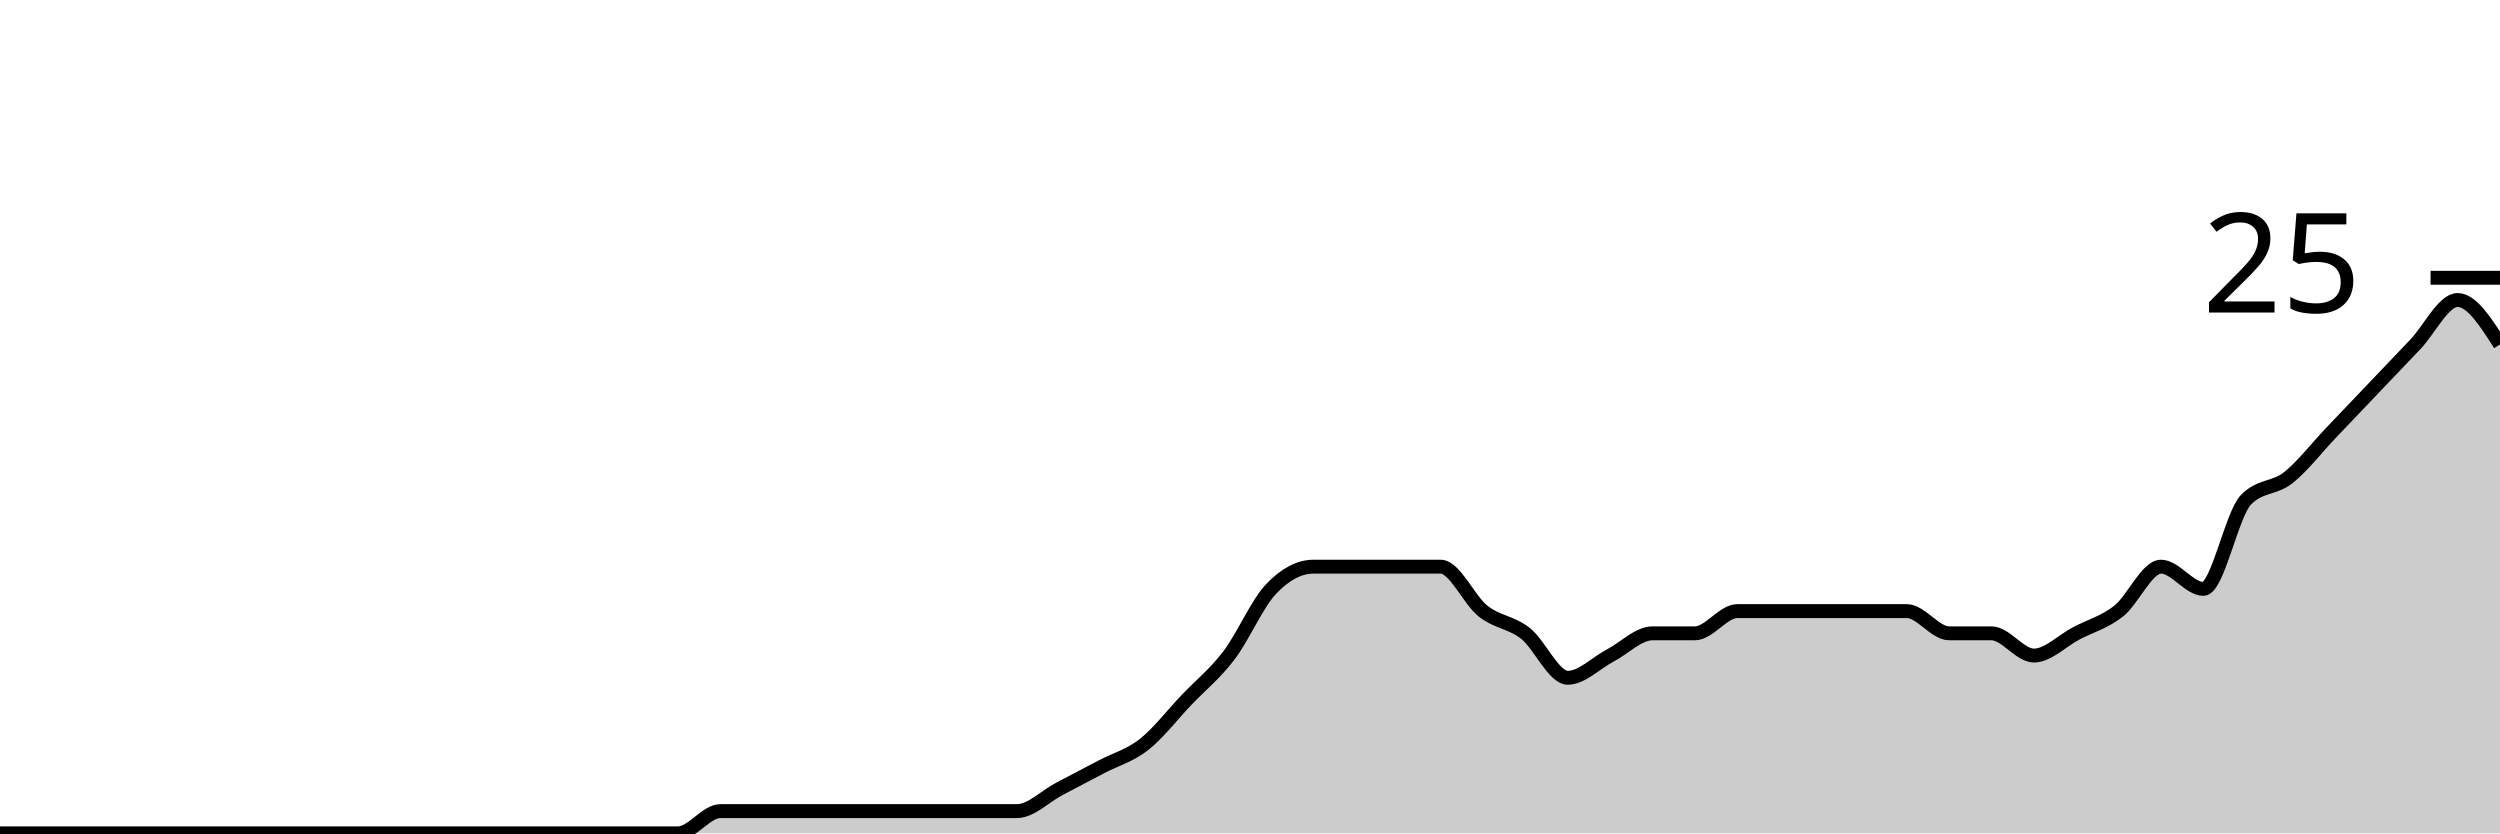
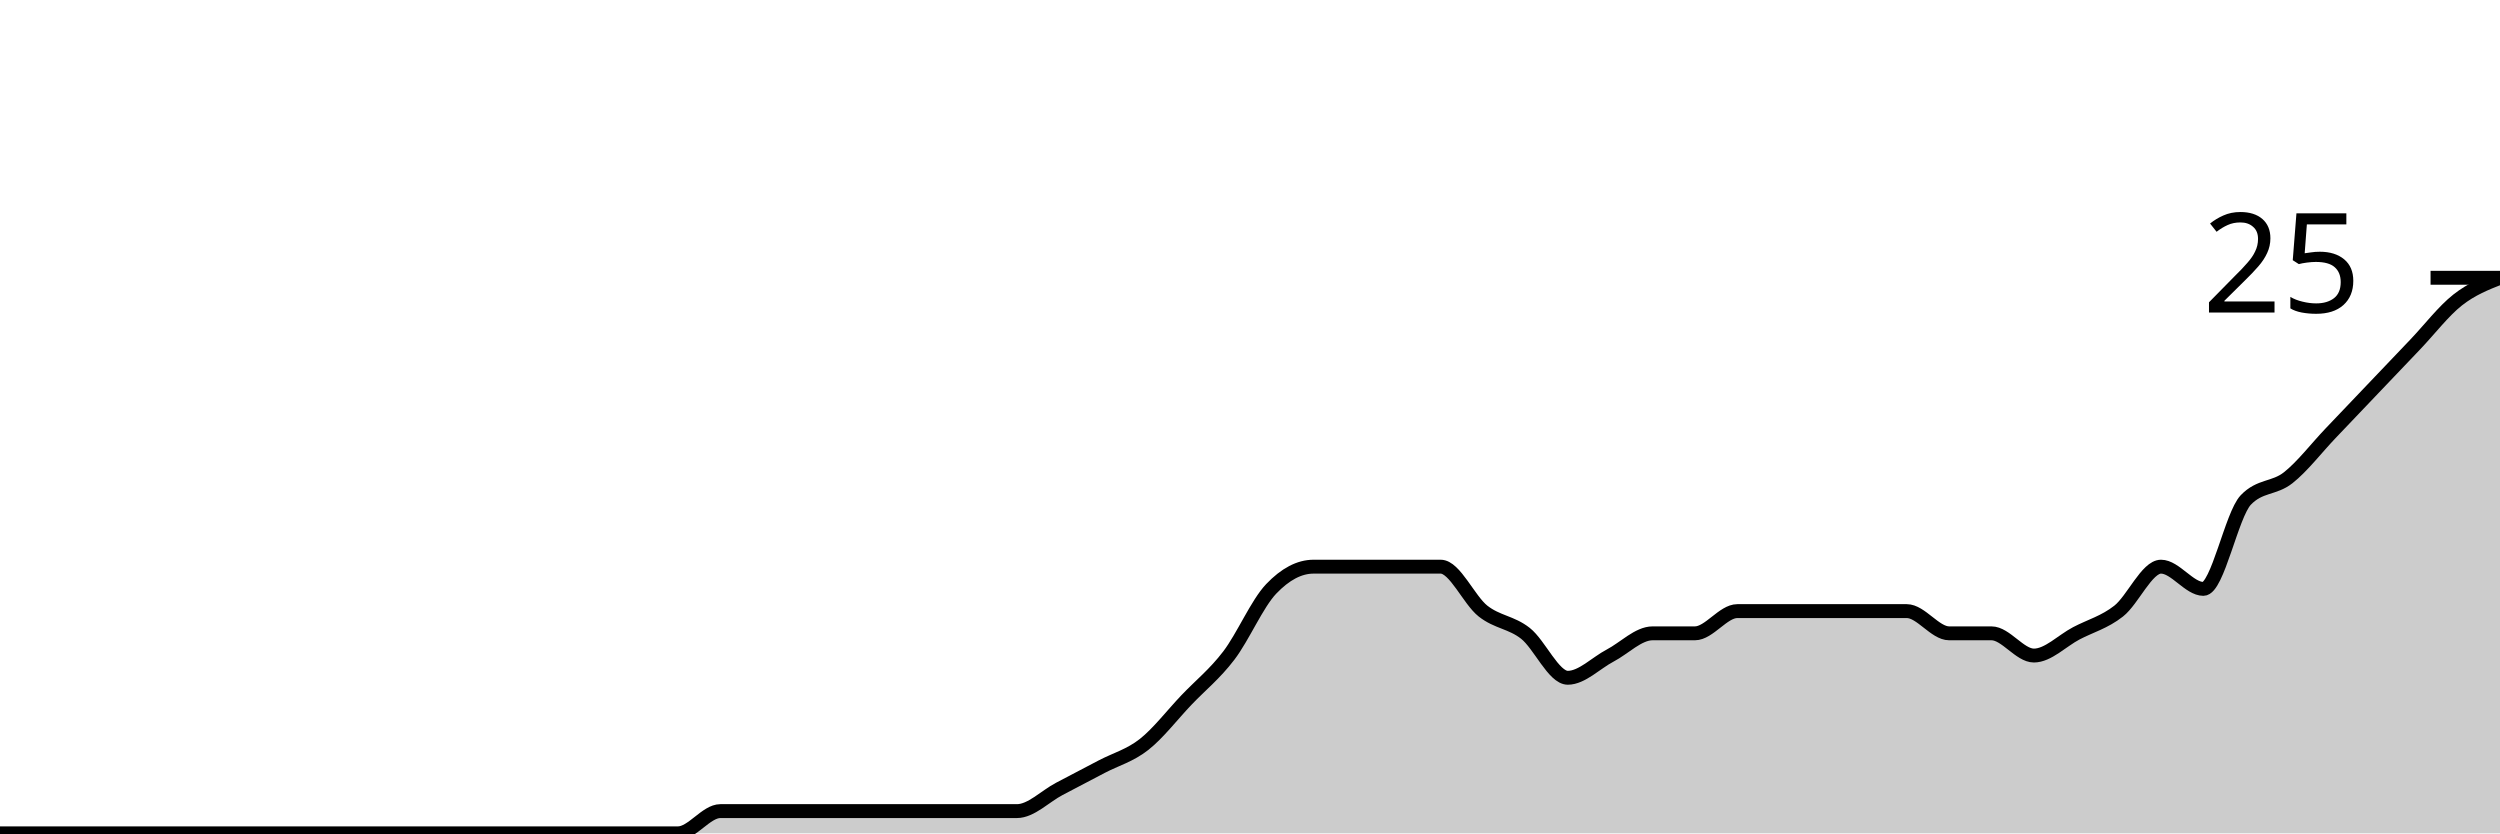
<svg xmlns="http://www.w3.org/2000/svg" viewBox="0 0 180 60">
  <g transform="translate(0,20)">
-     <path class="area" fill="rgba(0, 0, 0, 0.2)" d="M0,40C1.017,40,2.034,40,3.051,40C4.068,40,5.085,40,6.102,40C7.119,40,8.136,40,9.153,40C10.169,40,11.186,40,12.203,40C13.22,40,14.237,40,15.254,40C16.271,40,17.288,40,18.305,40C19.322,40,20.339,40,21.356,40C22.373,40,23.39,40,24.407,40C25.424,40,26.441,40,27.458,40C28.475,40,29.492,40,30.508,40C31.525,40,32.542,40,33.559,40C34.576,40,35.593,40,36.61,40C37.627,40,38.644,40,39.661,40C40.678,40,41.695,40,42.712,40C43.729,40,44.746,40,45.763,40C46.78,40,47.797,40,48.814,40C49.831,40,50.847,38.4,51.864,38.4C52.881,38.4,53.898,38.4,54.915,38.4C55.932,38.4,56.949,38.4,57.966,38.4C58.983,38.4,60,38.4,61.017,38.4C62.034,38.4,63.051,38.4,64.068,38.4C65.085,38.4,66.102,38.4,67.119,38.4C68.136,38.4,69.153,38.4,70.169,38.4C71.186,38.4,72.203,38.4,73.22,38.4C74.237,38.4,75.254,37.333,76.271,36.8C77.288,36.267,78.305,35.733,79.322,35.2C80.339,34.667,81.356,34.4,82.373,33.6C83.39,32.8,84.407,31.467,85.424,30.4C86.441,29.333,87.458,28.533,88.475,27.2C89.492,25.867,90.508,23.467,91.525,22.4C92.542,21.333,93.559,20.8,94.576,20.8C95.593,20.8,96.61,20.8,97.627,20.8C98.644,20.8,99.661,20.8,100.678,20.8C101.695,20.8,102.712,20.8,103.729,20.8C104.746,20.8,105.763,23.2,106.78,24C107.797,24.8,108.814,24.8,109.831,25.6C110.847,26.4,111.864,28.8,112.881,28.8C113.898,28.8,114.915,27.733,115.932,27.2C116.949,26.667,117.966,25.6,118.983,25.6C120,25.6,121.017,25.6,122.034,25.6C123.051,25.6,124.068,24,125.085,24C126.102,24,127.119,24,128.136,24C129.153,24,130.169,24,131.186,24C132.203,24,133.22,24,134.237,24C135.254,24,136.271,24,137.288,24C138.305,24,139.322,25.6,140.339,25.6C141.356,25.6,142.373,25.6,143.39,25.6C144.407,25.6,145.424,27.2,146.441,27.2C147.458,27.2,148.475,26.133,149.492,25.6C150.508,25.067,151.525,24.8,152.542,24C153.559,23.2,154.576,20.8,155.593,20.8C156.61,20.8,157.627,22.4,158.644,22.4C159.661,22.4,160.678,17.067,161.695,16C162.712,14.933,163.729,15.2,164.746,14.4C165.763,13.6,166.78,12.267,167.797,11.2C168.814,10.133,169.831,9.067,170.847,8C171.864,6.933,172.881,5.867,173.898,4.8C174.915,3.733,175.932,1.6,176.949,1.6C177.966,1.6,178.983,3.2,180,4.8L180,40C178.983,40,177.966,40,176.949,40C175.932,40,174.915,40,173.898,40C172.881,40,171.864,40,170.847,40C169.831,40,168.814,40,167.797,40C166.78,40,165.763,40,164.746,40C163.729,40,162.712,40,161.695,40C160.678,40,159.661,40,158.644,40C157.627,40,156.61,40,155.593,40C154.576,40,153.559,40,152.542,40C151.525,40,150.508,40,149.492,40C148.475,40,147.458,40,146.441,40C145.424,40,144.407,40,143.39,40C142.373,40,141.356,40,140.339,40C139.322,40,138.305,40,137.288,40C136.271,40,135.254,40,134.237,40C133.22,40,132.203,40,131.186,40C130.169,40,129.153,40,128.136,40C127.119,40,126.102,40,125.085,40C124.068,40,123.051,40,122.034,40C121.017,40,120,40,118.983,40C117.966,40,116.949,40,115.932,40C114.915,40,113.898,40,112.881,40C111.864,40,110.847,40,109.831,40C108.814,40,107.797,40,106.78,40C105.763,40,104.746,40,103.729,40C102.712,40,101.695,40,100.678,40C99.661,40,98.644,40,97.627,40C96.61,40,95.593,40,94.576,40C93.559,40,92.542,40,91.525,40C90.508,40,89.492,40,88.475,40C87.458,40,86.441,40,85.424,40C84.407,40,83.39,40,82.373,40C81.356,40,80.339,40,79.322,40C78.305,40,77.288,40,76.271,40C75.254,40,74.237,40,73.22,40C72.203,40,71.186,40,70.169,40C69.153,40,68.136,40,67.119,40C66.102,40,65.085,40,64.068,40C63.051,40,62.034,40,61.017,40C60,40,58.983,40,57.966,40C56.949,40,55.932,40,54.915,40C53.898,40,52.881,40,51.864,40C50.847,40,49.831,40,48.814,40C47.797,40,46.78,40,45.763,40C44.746,40,43.729,40,42.712,40C41.695,40,40.678,40,39.661,40C38.644,40,37.627,40,36.61,40C35.593,40,34.576,40,33.559,40C32.542,40,31.525,40,30.508,40C29.492,40,28.475,40,27.458,40C26.441,40,25.424,40,24.407,40C23.39,40,22.373,40,21.356,40C20.339,40,19.322,40,18.305,40C17.288,40,16.271,40,15.254,40C14.237,40,13.22,40,12.203,40C11.186,40,10.169,40,9.153,40C8.136,40,7.119,40,6.102,40C5.085,40,4.068,40,3.051,40C2.034,40,1.017,40,0,40Z" />
-     <path class="line" stroke="black" fill="none" d="M0,40C1.017,40,2.034,40,3.051,40C4.068,40,5.085,40,6.102,40C7.119,40,8.136,40,9.153,40C10.169,40,11.186,40,12.203,40C13.22,40,14.237,40,15.254,40C16.271,40,17.288,40,18.305,40C19.322,40,20.339,40,21.356,40C22.373,40,23.39,40,24.407,40C25.424,40,26.441,40,27.458,40C28.475,40,29.492,40,30.508,40C31.525,40,32.542,40,33.559,40C34.576,40,35.593,40,36.61,40C37.627,40,38.644,40,39.661,40C40.678,40,41.695,40,42.712,40C43.729,40,44.746,40,45.763,40C46.78,40,47.797,40,48.814,40C49.831,40,50.847,38.4,51.864,38.4C52.881,38.4,53.898,38.4,54.915,38.4C55.932,38.4,56.949,38.4,57.966,38.4C58.983,38.4,60,38.4,61.017,38.4C62.034,38.4,63.051,38.4,64.068,38.4C65.085,38.4,66.102,38.4,67.119,38.4C68.136,38.4,69.153,38.4,70.169,38.4C71.186,38.4,72.203,38.4,73.22,38.4C74.237,38.4,75.254,37.333,76.271,36.8C77.288,36.267,78.305,35.733,79.322,35.2C80.339,34.667,81.356,34.4,82.373,33.6C83.39,32.8,84.407,31.467,85.424,30.4C86.441,29.333,87.458,28.533,88.475,27.2C89.492,25.867,90.508,23.467,91.525,22.4C92.542,21.333,93.559,20.8,94.576,20.8C95.593,20.8,96.61,20.8,97.627,20.8C98.644,20.8,99.661,20.8,100.678,20.8C101.695,20.8,102.712,20.8,103.729,20.8C104.746,20.8,105.763,23.2,106.78,24C107.797,24.8,108.814,24.8,109.831,25.6C110.847,26.4,111.864,28.8,112.881,28.8C113.898,28.8,114.915,27.733,115.932,27.2C116.949,26.667,117.966,25.6,118.983,25.6C120,25.6,121.017,25.6,122.034,25.6C123.051,25.6,124.068,24,125.085,24C126.102,24,127.119,24,128.136,24C129.153,24,130.169,24,131.186,24C132.203,24,133.22,24,134.237,24C135.254,24,136.271,24,137.288,24C138.305,24,139.322,25.6,140.339,25.6C141.356,25.6,142.373,25.6,143.39,25.6C144.407,25.6,145.424,27.2,146.441,27.2C147.458,27.2,148.475,26.133,149.492,25.6C150.508,25.067,151.525,24.8,152.542,24C153.559,23.2,154.576,20.8,155.593,20.8C156.61,20.8,157.627,22.4,158.644,22.4C159.661,22.4,160.678,17.067,161.695,16C162.712,14.933,163.729,15.2,164.746,14.4C165.763,13.6,166.78,12.267,167.797,11.2C168.814,10.133,169.831,9.067,170.847,8C171.864,6.933,172.881,5.867,173.898,4.8C174.915,3.733,175.932,1.6,176.949,1.6C177.966,1.6,178.983,3.2,180,4.8" />
+     <path class="area" fill="rgba(0, 0, 0, 0.2)" d="M0,40C1.017,40,2.034,40,3.051,40C4.068,40,5.085,40,6.102,40C7.119,40,8.136,40,9.153,40C10.169,40,11.186,40,12.203,40C13.22,40,14.237,40,15.254,40C16.271,40,17.288,40,18.305,40C19.322,40,20.339,40,21.356,40C22.373,40,23.39,40,24.407,40C25.424,40,26.441,40,27.458,40C28.475,40,29.492,40,30.508,40C31.525,40,32.542,40,33.559,40C34.576,40,35.593,40,36.61,40C37.627,40,38.644,40,39.661,40C40.678,40,41.695,40,42.712,40C43.729,40,44.746,40,45.763,40C46.78,40,47.797,40,48.814,40C49.831,40,50.847,38.4,51.864,38.4C52.881,38.4,53.898,38.4,54.915,38.4C55.932,38.4,56.949,38.4,57.966,38.4C58.983,38.4,60,38.4,61.017,38.4C62.034,38.4,63.051,38.4,64.068,38.4C65.085,38.4,66.102,38.4,67.119,38.4C68.136,38.4,69.153,38.4,70.169,38.4C71.186,38.4,72.203,38.4,73.22,38.4C74.237,38.4,75.254,37.333,76.271,36.8C77.288,36.267,78.305,35.733,79.322,35.2C80.339,34.667,81.356,34.4,82.373,33.6C83.39,32.8,84.407,31.467,85.424,30.4C86.441,29.333,87.458,28.533,88.475,27.2C89.492,25.867,90.508,23.467,91.525,22.4C92.542,21.333,93.559,20.8,94.576,20.8C95.593,20.8,96.61,20.8,97.627,20.8C98.644,20.8,99.661,20.8,100.678,20.8C101.695,20.8,102.712,20.8,103.729,20.8C104.746,20.8,105.763,23.2,106.78,24C107.797,24.8,108.814,24.8,109.831,25.6C110.847,26.4,111.864,28.8,112.881,28.8C113.898,28.8,114.915,27.733,115.932,27.2C116.949,26.667,117.966,25.6,118.983,25.6C120,25.6,121.017,25.6,122.034,25.6C123.051,25.6,124.068,24,125.085,24C126.102,24,127.119,24,128.136,24C129.153,24,130.169,24,131.186,24C132.203,24,133.22,24,134.237,24C135.254,24,136.271,24,137.288,24C138.305,24,139.322,25.6,140.339,25.6C141.356,25.6,142.373,25.6,143.39,25.6C144.407,25.6,145.424,27.2,146.441,27.2C147.458,27.2,148.475,26.133,149.492,25.6C150.508,25.067,151.525,24.8,152.542,24C153.559,23.2,154.576,20.8,155.593,20.8C156.61,20.8,157.627,22.4,158.644,22.4C159.661,22.4,160.678,17.067,161.695,16C162.712,14.933,163.729,15.2,164.746,14.4C165.763,13.6,166.78,12.267,167.797,11.2C168.814,10.133,169.831,9.067,170.847,8C171.864,6.933,172.881,5.867,173.898,4.8C174.915,3.733,175.932,2.4,176.949,1.6C177.966,0.8,178.983,0.4,180,0L180,40C178.983,40,177.966,40,176.949,40C175.932,40,174.915,40,173.898,40C172.881,40,171.864,40,170.847,40C169.831,40,168.814,40,167.797,40C166.78,40,165.763,40,164.746,40C163.729,40,162.712,40,161.695,40C160.678,40,159.661,40,158.644,40C157.627,40,156.61,40,155.593,40C154.576,40,153.559,40,152.542,40C151.525,40,150.508,40,149.492,40C148.475,40,147.458,40,146.441,40C145.424,40,144.407,40,143.39,40C142.373,40,141.356,40,140.339,40C139.322,40,138.305,40,137.288,40C136.271,40,135.254,40,134.237,40C133.22,40,132.203,40,131.186,40C130.169,40,129.153,40,128.136,40C127.119,40,126.102,40,125.085,40C124.068,40,123.051,40,122.034,40C121.017,40,120,40,118.983,40C117.966,40,116.949,40,115.932,40C114.915,40,113.898,40,112.881,40C111.864,40,110.847,40,109.831,40C108.814,40,107.797,40,106.78,40C105.763,40,104.746,40,103.729,40C102.712,40,101.695,40,100.678,40C99.661,40,98.644,40,97.627,40C96.61,40,95.593,40,94.576,40C93.559,40,92.542,40,91.525,40C90.508,40,89.492,40,88.475,40C87.458,40,86.441,40,85.424,40C84.407,40,83.39,40,82.373,40C81.356,40,80.339,40,79.322,40C78.305,40,77.288,40,76.271,40C75.254,40,74.237,40,73.22,40C72.203,40,71.186,40,70.169,40C69.153,40,68.136,40,67.119,40C66.102,40,65.085,40,64.068,40C63.051,40,62.034,40,61.017,40C60,40,58.983,40,57.966,40C56.949,40,55.932,40,54.915,40C53.898,40,52.881,40,51.864,40C50.847,40,49.831,40,48.814,40C47.797,40,46.78,40,45.763,40C44.746,40,43.729,40,42.712,40C41.695,40,40.678,40,39.661,40C38.644,40,37.627,40,36.61,40C35.593,40,34.576,40,33.559,40C32.542,40,31.525,40,30.508,40C29.492,40,28.475,40,27.458,40C26.441,40,25.424,40,24.407,40C23.39,40,22.373,40,21.356,40C20.339,40,19.322,40,18.305,40C17.288,40,16.271,40,15.254,40C14.237,40,13.22,40,12.203,40C11.186,40,10.169,40,9.153,40C8.136,40,7.119,40,6.102,40C5.085,40,4.068,40,3.051,40C2.034,40,1.017,40,0,40Z" />
+     <path class="line" stroke="black" fill="none" d="M0,40C1.017,40,2.034,40,3.051,40C4.068,40,5.085,40,6.102,40C7.119,40,8.136,40,9.153,40C10.169,40,11.186,40,12.203,40C13.22,40,14.237,40,15.254,40C16.271,40,17.288,40,18.305,40C19.322,40,20.339,40,21.356,40C22.373,40,23.39,40,24.407,40C25.424,40,26.441,40,27.458,40C28.475,40,29.492,40,30.508,40C31.525,40,32.542,40,33.559,40C34.576,40,35.593,40,36.61,40C37.627,40,38.644,40,39.661,40C40.678,40,41.695,40,42.712,40C43.729,40,44.746,40,45.763,40C46.78,40,47.797,40,48.814,40C49.831,40,50.847,38.4,51.864,38.4C52.881,38.4,53.898,38.4,54.915,38.4C55.932,38.4,56.949,38.4,57.966,38.4C58.983,38.4,60,38.4,61.017,38.4C62.034,38.4,63.051,38.4,64.068,38.4C65.085,38.4,66.102,38.4,67.119,38.4C68.136,38.4,69.153,38.4,70.169,38.4C71.186,38.4,72.203,38.4,73.22,38.4C74.237,38.4,75.254,37.333,76.271,36.8C77.288,36.267,78.305,35.733,79.322,35.2C80.339,34.667,81.356,34.4,82.373,33.6C83.39,32.8,84.407,31.467,85.424,30.4C86.441,29.333,87.458,28.533,88.475,27.2C89.492,25.867,90.508,23.467,91.525,22.4C92.542,21.333,93.559,20.8,94.576,20.8C95.593,20.8,96.61,20.8,97.627,20.8C98.644,20.8,99.661,20.8,100.678,20.8C101.695,20.8,102.712,20.8,103.729,20.8C104.746,20.8,105.763,23.2,106.78,24C107.797,24.8,108.814,24.8,109.831,25.6C110.847,26.4,111.864,28.8,112.881,28.8C113.898,28.8,114.915,27.733,115.932,27.2C116.949,26.667,117.966,25.6,118.983,25.6C120,25.6,121.017,25.6,122.034,25.6C123.051,25.6,124.068,24,125.085,24C126.102,24,127.119,24,128.136,24C129.153,24,130.169,24,131.186,24C132.203,24,133.22,24,134.237,24C135.254,24,136.271,24,137.288,24C138.305,24,139.322,25.6,140.339,25.6C141.356,25.6,142.373,25.6,143.39,25.6C144.407,25.6,145.424,27.2,146.441,27.2C147.458,27.2,148.475,26.133,149.492,25.6C150.508,25.067,151.525,24.8,152.542,24C153.559,23.2,154.576,20.8,155.593,20.8C156.61,20.8,157.627,22.4,158.644,22.4C159.661,22.4,160.678,17.067,161.695,16C162.712,14.933,163.729,15.2,164.746,14.4C165.763,13.6,166.78,12.267,167.797,11.2C168.814,10.133,169.831,9.067,170.847,8C171.864,6.933,172.881,5.867,173.898,4.8C174.915,3.733,175.932,2.4,176.949,1.6C177.966,0.8,178.983,0.4,180,0" />
    <path class="axis-ceiling" stroke-width="1" stroke="black" fill="none" d="M175,0L180,0" />
    <text class="axis-ceiling-label" font-family="sans-serif" text-anchor="end" font-size="10px" x="170" y="2.5">25</text>
  </g>
</svg>
